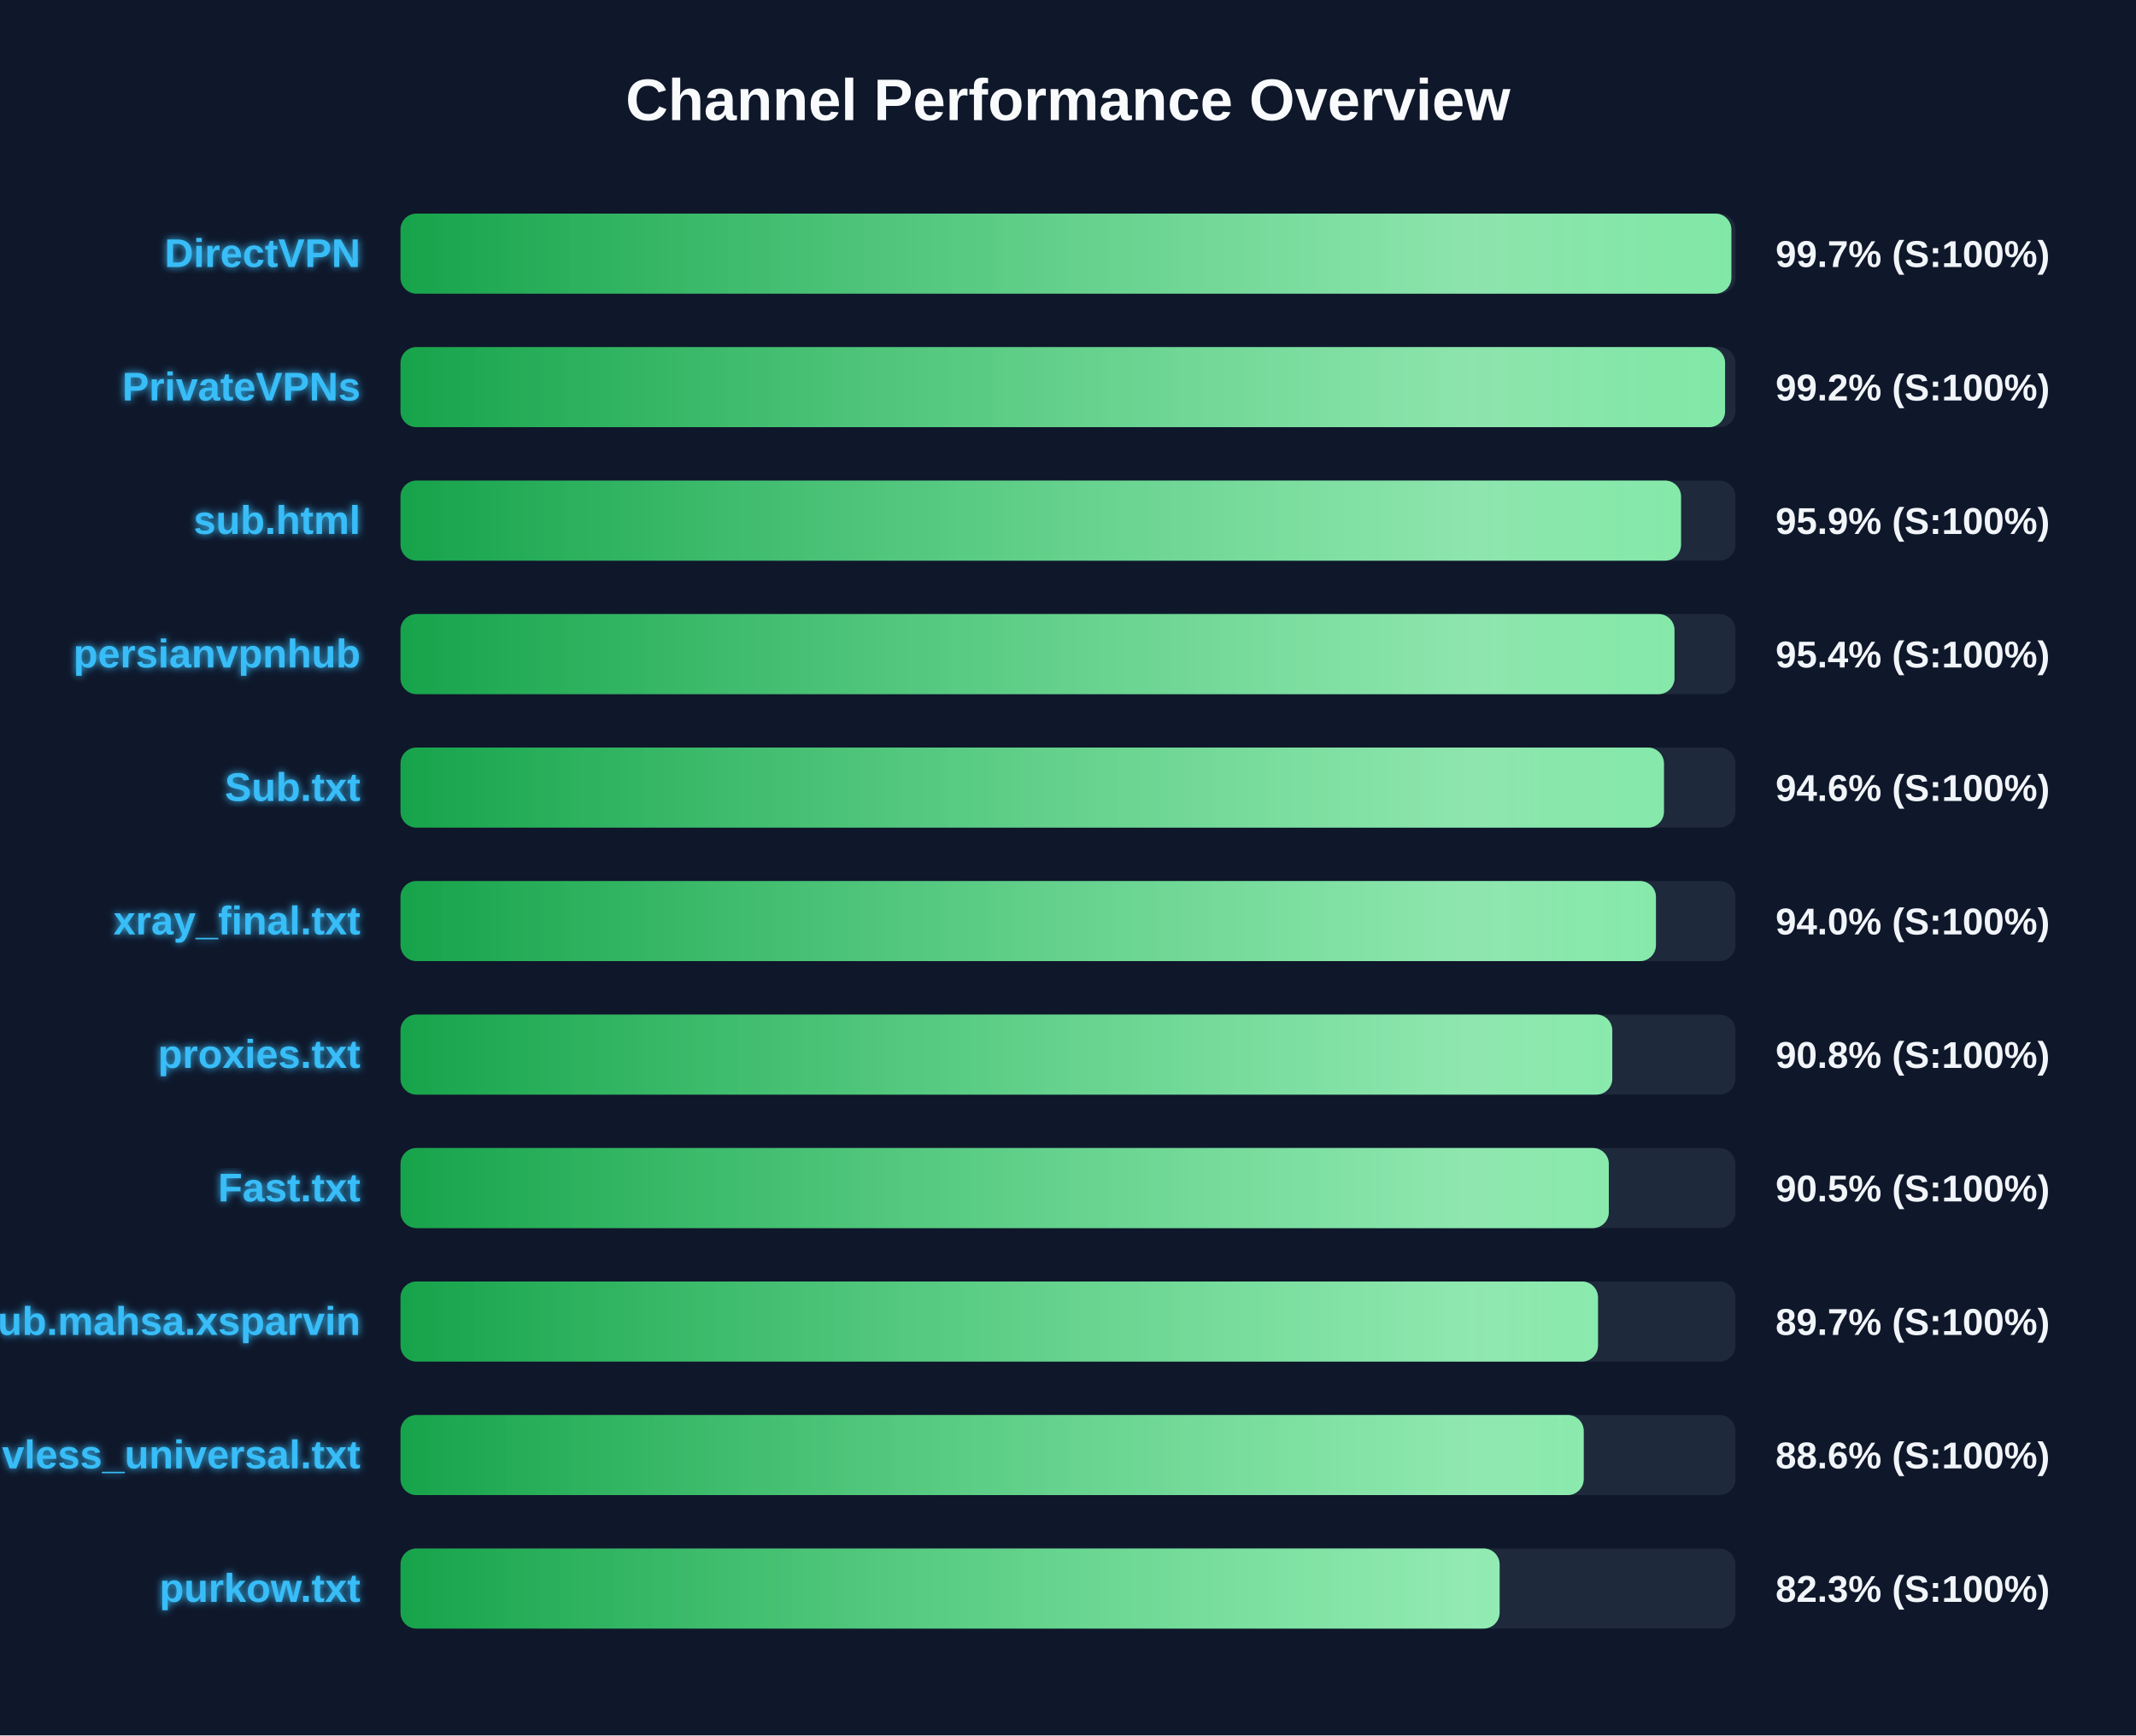
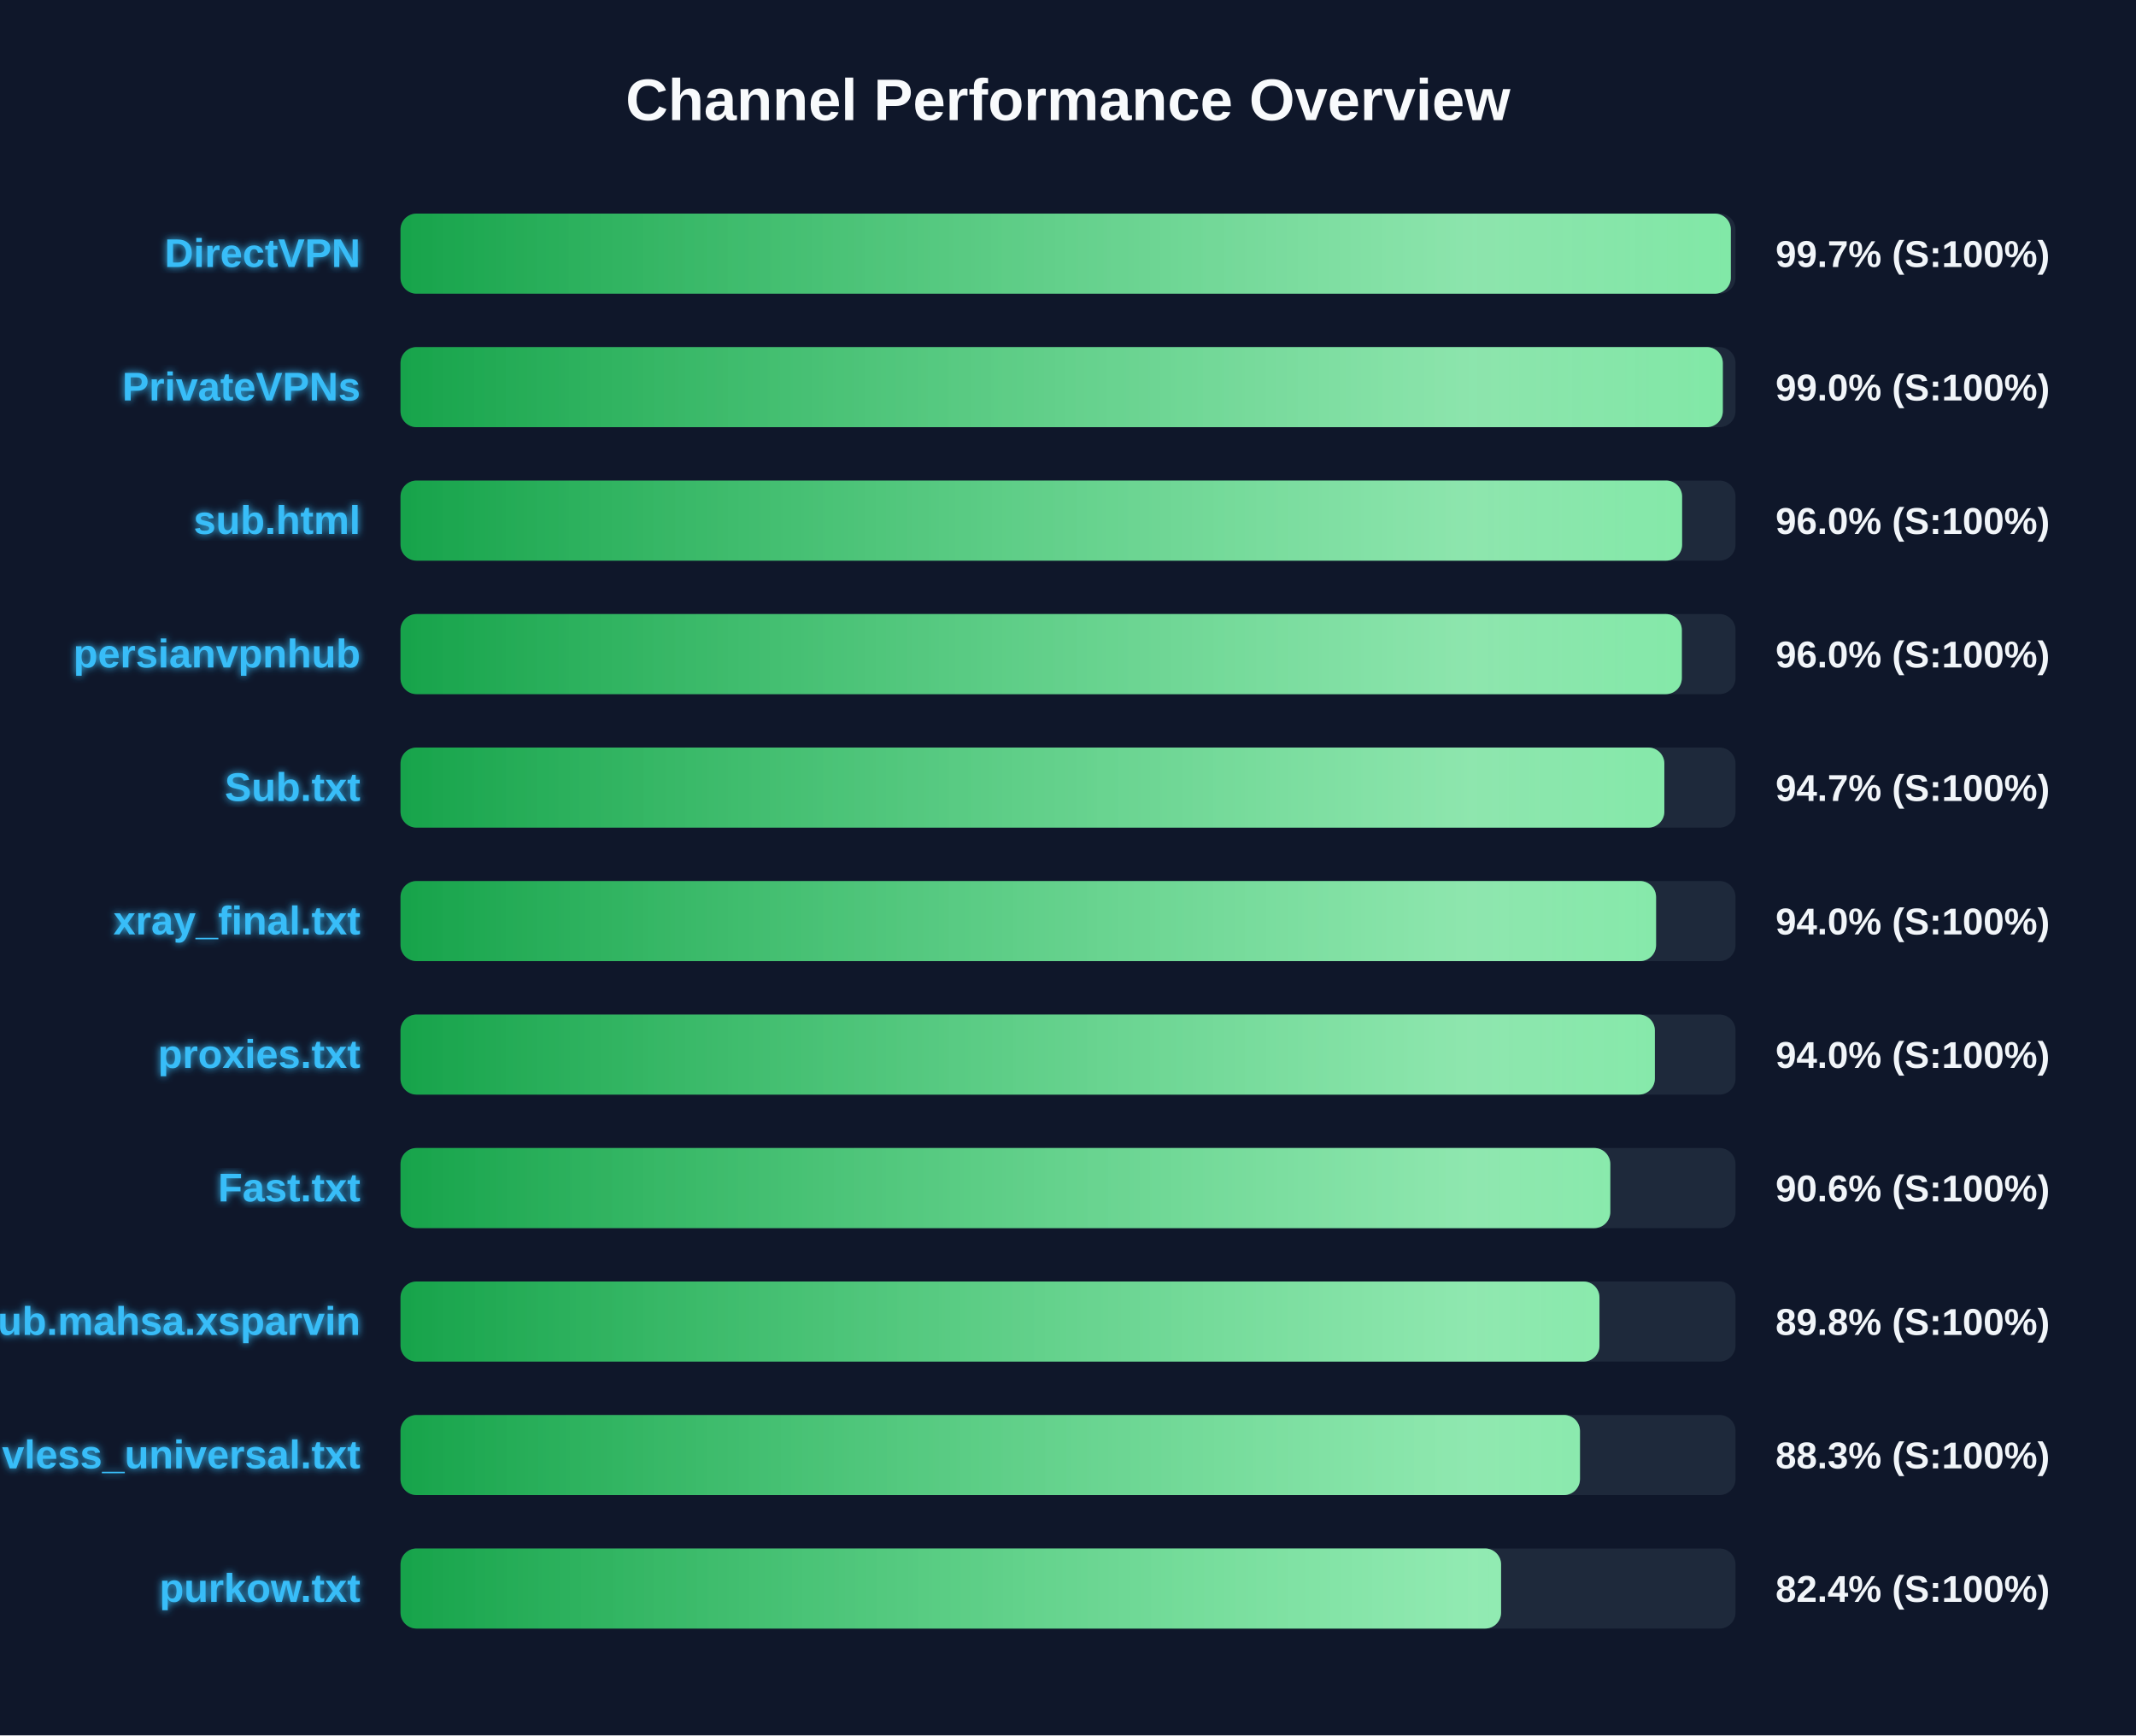
<svg xmlns="http://www.w3.org/2000/svg" width="800" height="650" version="1.1">
  <defs>
    <linearGradient id="grad-green" x1="0%" y1="0%" x2="100%" y2="0%">
      <stop offset="0%" stop-color="#16a34a" />
      <stop offset="100%" stop-color="#4ade80" />
    </linearGradient>
    <linearGradient id="grad-yellow" x1="0%" y1="0%" x2="100%" y2="0%">
      <stop offset="0%" stop-color="#ca8a04" />
      <stop offset="100%" stop-color="#fde047" />
    </linearGradient>
    <linearGradient id="grad-red" x1="0%" y1="0%" x2="100%" y2="0%">
      <stop offset="0%" stop-color="#dc2626" />
      <stop offset="100%" stop-color="#f87171" />
    </linearGradient>
    <linearGradient id="shimmer" x1="0%" y1="0%" x2="100%" y2="0%">
      <stop offset="0%" stop-color="rgba(255,255,255,0)" />
      <stop offset="50%" stop-color="rgba(255,255,255,0.4)" />
      <stop offset="100%" stop-color="rgba(255,255,255,0)" />
    </linearGradient>
    <filter id="glow" x="-20%" y="-20%" width="140%" height="140%">
      <feGaussianBlur stdDeviation="1.5" result="blur" />
      <feComposite in="SourceGraphic" in2="blur" operator="over" />
    </filter>
  </defs>
  <style>
        .bg-rect { fill: #0f172a; }
        .title { font: bold 22px 'Segoe UI', Arial, sans-serif; fill: #f8fafc; }
        .row { font: bold 15px 'Segoe UI', Arial, sans-serif; fill: #38bdf8; filter: url(#glow); }
        .score { font: bold 14px 'Segoe UI', Arial, sans-serif; fill: #f1f5f9; }
        @keyframes shimmer-anim {
            0% { transform: translateX(-100%); }
            100% { transform: translateX(200%); }
        }
        .shimmer-rect {
            animation: shimmer-anim 2.5s infinite linear;
        }
    </style>
  <rect width="100%" height="100%" class="bg-rect" />
  <text x="400" y="45" text-anchor="middle" class="title">Channel Performance Overview</text>
  <rect x="150" y="80" width="500" height="30" fill="#1e293b" rx="6" />
  <clipPath id="clip-0">
-     <rect x="150" y="80" width="498.45" height="30" rx="6" />
+     <rect x="150" y="80" width="498.25" height="30" rx="6" />
  </clipPath>
-   <rect x="150" y="80" width="498.45" height="30" fill="url(#grad-green)" rx="6" />
+   <rect x="150" y="80" width="498.25" height="30" fill="url(#grad-green)" rx="6" />
  <g clip-path="url(#clip-0)">
    <rect x="150" y="80" width="100%" height="30" fill="url(#shimmer)" class="shimmer-rect" />
  </g>
  <text x="135" y="100" text-anchor="end" class="row">DirectVPN</text>
  <text x="665" y="100" text-anchor="start" class="score">99.7% (S:100%)</text>
  <rect x="150" y="130" width="500" height="30" fill="#1e293b" rx="6" />
  <clipPath id="clip-1">
-     <rect x="150" y="130" width="496.1" height="30" rx="6" />
+     <rect x="150" y="130" width="495.25" height="30" rx="6" />
  </clipPath>
-   <rect x="150" y="130" width="496.1" height="30" fill="url(#grad-green)" rx="6" />
+   <rect x="150" y="130" width="495.25" height="30" fill="url(#grad-green)" rx="6" />
  <g clip-path="url(#clip-1)">
    <rect x="150" y="130" width="100%" height="30" fill="url(#shimmer)" class="shimmer-rect" />
  </g>
  <text x="135" y="150" text-anchor="end" class="row">PrivateVPNs</text>
-   <text x="665" y="150" text-anchor="start" class="score">99.2% (S:100%)</text>
+   <text x="665" y="150" text-anchor="start" class="score">99.0% (S:100%)</text>
  <rect x="150" y="180" width="500" height="30" fill="#1e293b" rx="6" />
  <clipPath id="clip-2">
-     <rect x="150" y="180" width="479.6" height="30" rx="6" />
+     <rect x="150" y="180" width="480.0" height="30" rx="6" />
  </clipPath>
-   <rect x="150" y="180" width="479.6" height="30" fill="url(#grad-green)" rx="6" />
+   <rect x="150" y="180" width="480.0" height="30" fill="url(#grad-green)" rx="6" />
  <g clip-path="url(#clip-2)">
    <rect x="150" y="180" width="100%" height="30" fill="url(#shimmer)" class="shimmer-rect" />
  </g>
  <text x="135" y="200" text-anchor="end" class="row">sub.html</text>
-   <text x="665" y="200" text-anchor="start" class="score">95.9% (S:100%)</text>
+   <text x="665" y="200" text-anchor="start" class="score">96.0% (S:100%)</text>
  <rect x="150" y="230" width="500" height="30" fill="#1e293b" rx="6" />
  <clipPath id="clip-3">
-     <rect x="150" y="230" width="477.15" height="30" rx="6" />
+     <rect x="150" y="230" width="479.9" height="30" rx="6" />
  </clipPath>
-   <rect x="150" y="230" width="477.15" height="30" fill="url(#grad-green)" rx="6" />
+   <rect x="150" y="230" width="479.9" height="30" fill="url(#grad-green)" rx="6" />
  <g clip-path="url(#clip-3)">
    <rect x="150" y="230" width="100%" height="30" fill="url(#shimmer)" class="shimmer-rect" />
  </g>
  <text x="135" y="250" text-anchor="end" class="row">persianvpnhub</text>
-   <text x="665" y="250" text-anchor="start" class="score">95.4% (S:100%)</text>
+   <text x="665" y="250" text-anchor="start" class="score">96.0% (S:100%)</text>
  <rect x="150" y="280" width="500" height="30" fill="#1e293b" rx="6" />
  <clipPath id="clip-4">
-     <rect x="150" y="280" width="473.2" height="30" rx="6" />
+     <rect x="150" y="280" width="473.35" height="30" rx="6" />
  </clipPath>
-   <rect x="150" y="280" width="473.2" height="30" fill="url(#grad-green)" rx="6" />
+   <rect x="150" y="280" width="473.35" height="30" fill="url(#grad-green)" rx="6" />
  <g clip-path="url(#clip-4)">
    <rect x="150" y="280" width="100%" height="30" fill="url(#shimmer)" class="shimmer-rect" />
  </g>
  <text x="135" y="300" text-anchor="end" class="row">Sub.txt</text>
-   <text x="665" y="300" text-anchor="start" class="score">94.6% (S:100%)</text>
+   <text x="665" y="300" text-anchor="start" class="score">94.7% (S:100%)</text>
  <rect x="150" y="330" width="500" height="30" fill="#1e293b" rx="6" />
  <clipPath id="clip-5">
-     <rect x="150" y="330" width="470.2" height="30" rx="6" />
+     <rect x="150" y="330" width="470.25" height="30" rx="6" />
  </clipPath>
-   <rect x="150" y="330" width="470.2" height="30" fill="url(#grad-green)" rx="6" />
+   <rect x="150" y="330" width="470.25" height="30" fill="url(#grad-green)" rx="6" />
  <g clip-path="url(#clip-5)">
    <rect x="150" y="330" width="100%" height="30" fill="url(#shimmer)" class="shimmer-rect" />
  </g>
  <text x="135" y="350" text-anchor="end" class="row">xray_final.txt</text>
  <text x="665" y="350" text-anchor="start" class="score">94.0% (S:100%)</text>
  <rect x="150" y="380" width="500" height="30" fill="#1e293b" rx="6" />
  <clipPath id="clip-6">
-     <rect x="150" y="380" width="453.85" height="30" rx="6" />
+     <rect x="150" y="380" width="469.8" height="30" rx="6" />
  </clipPath>
-   <rect x="150" y="380" width="453.85" height="30" fill="url(#grad-green)" rx="6" />
+   <rect x="150" y="380" width="469.8" height="30" fill="url(#grad-green)" rx="6" />
  <g clip-path="url(#clip-6)">
    <rect x="150" y="380" width="100%" height="30" fill="url(#shimmer)" class="shimmer-rect" />
  </g>
  <text x="135" y="400" text-anchor="end" class="row">proxies.txt</text>
-   <text x="665" y="400" text-anchor="start" class="score">90.8% (S:100%)</text>
+   <text x="665" y="400" text-anchor="start" class="score">94.0% (S:100%)</text>
  <rect x="150" y="430" width="500" height="30" fill="#1e293b" rx="6" />
  <clipPath id="clip-7">
-     <rect x="150" y="430" width="452.55" height="30" rx="6" />
+     <rect x="150" y="430" width="453.1" height="30" rx="6" />
  </clipPath>
-   <rect x="150" y="430" width="452.55" height="30" fill="url(#grad-green)" rx="6" />
+   <rect x="150" y="430" width="453.1" height="30" fill="url(#grad-green)" rx="6" />
  <g clip-path="url(#clip-7)">
    <rect x="150" y="430" width="100%" height="30" fill="url(#shimmer)" class="shimmer-rect" />
  </g>
  <text x="135" y="450" text-anchor="end" class="row">Fast.txt</text>
-   <text x="665" y="450" text-anchor="start" class="score">90.5% (S:100%)</text>
+   <text x="665" y="450" text-anchor="start" class="score">90.6% (S:100%)</text>
  <rect x="150" y="480" width="500" height="30" fill="#1e293b" rx="6" />
  <clipPath id="clip-8">
-     <rect x="150" y="480" width="448.5" height="30" rx="6" />
+     <rect x="150" y="480" width="449.05" height="30" rx="6" />
  </clipPath>
-   <rect x="150" y="480" width="448.5" height="30" fill="url(#grad-green)" rx="6" />
+   <rect x="150" y="480" width="449.05" height="30" fill="url(#grad-green)" rx="6" />
  <g clip-path="url(#clip-8)">
    <rect x="150" y="480" width="100%" height="30" fill="url(#shimmer)" class="shimmer-rect" />
  </g>
  <text x="135" y="500" text-anchor="end" class="row">Sub.mahsa.xsparvin</text>
-   <text x="665" y="500" text-anchor="start" class="score">89.7% (S:100%)</text>
+   <text x="665" y="500" text-anchor="start" class="score">89.8% (S:100%)</text>
  <rect x="150" y="530" width="500" height="30" fill="#1e293b" rx="6" />
  <clipPath id="clip-9">
-     <rect x="150" y="530" width="443.15" height="30" rx="6" />
+     <rect x="150" y="530" width="441.75" height="30" rx="6" />
  </clipPath>
-   <rect x="150" y="530" width="443.15" height="30" fill="url(#grad-green)" rx="6" />
+   <rect x="150" y="530" width="441.75" height="30" fill="url(#grad-green)" rx="6" />
  <g clip-path="url(#clip-9)">
    <rect x="150" y="530" width="100%" height="30" fill="url(#shimmer)" class="shimmer-rect" />
  </g>
  <text x="135" y="550" text-anchor="end" class="row">vless_universal.txt</text>
-   <text x="665" y="550" text-anchor="start" class="score">88.6% (S:100%)</text>
+   <text x="665" y="550" text-anchor="start" class="score">88.3% (S:100%)</text>
  <rect x="150" y="580" width="500" height="30" fill="#1e293b" rx="6" />
  <clipPath id="clip-10">
-     <rect x="150" y="580" width="411.65" height="30" rx="6" />
+     <rect x="150" y="580" width="412.2" height="30" rx="6" />
  </clipPath>
-   <rect x="150" y="580" width="411.65" height="30" fill="url(#grad-green)" rx="6" />
+   <rect x="150" y="580" width="412.2" height="30" fill="url(#grad-green)" rx="6" />
  <g clip-path="url(#clip-10)">
    <rect x="150" y="580" width="100%" height="30" fill="url(#shimmer)" class="shimmer-rect" />
  </g>
  <text x="135" y="600" text-anchor="end" class="row">purkow.txt</text>
-   <text x="665" y="600" text-anchor="start" class="score">82.3% (S:100%)</text>
+   <text x="665" y="600" text-anchor="start" class="score">82.4% (S:100%)</text>
</svg>
